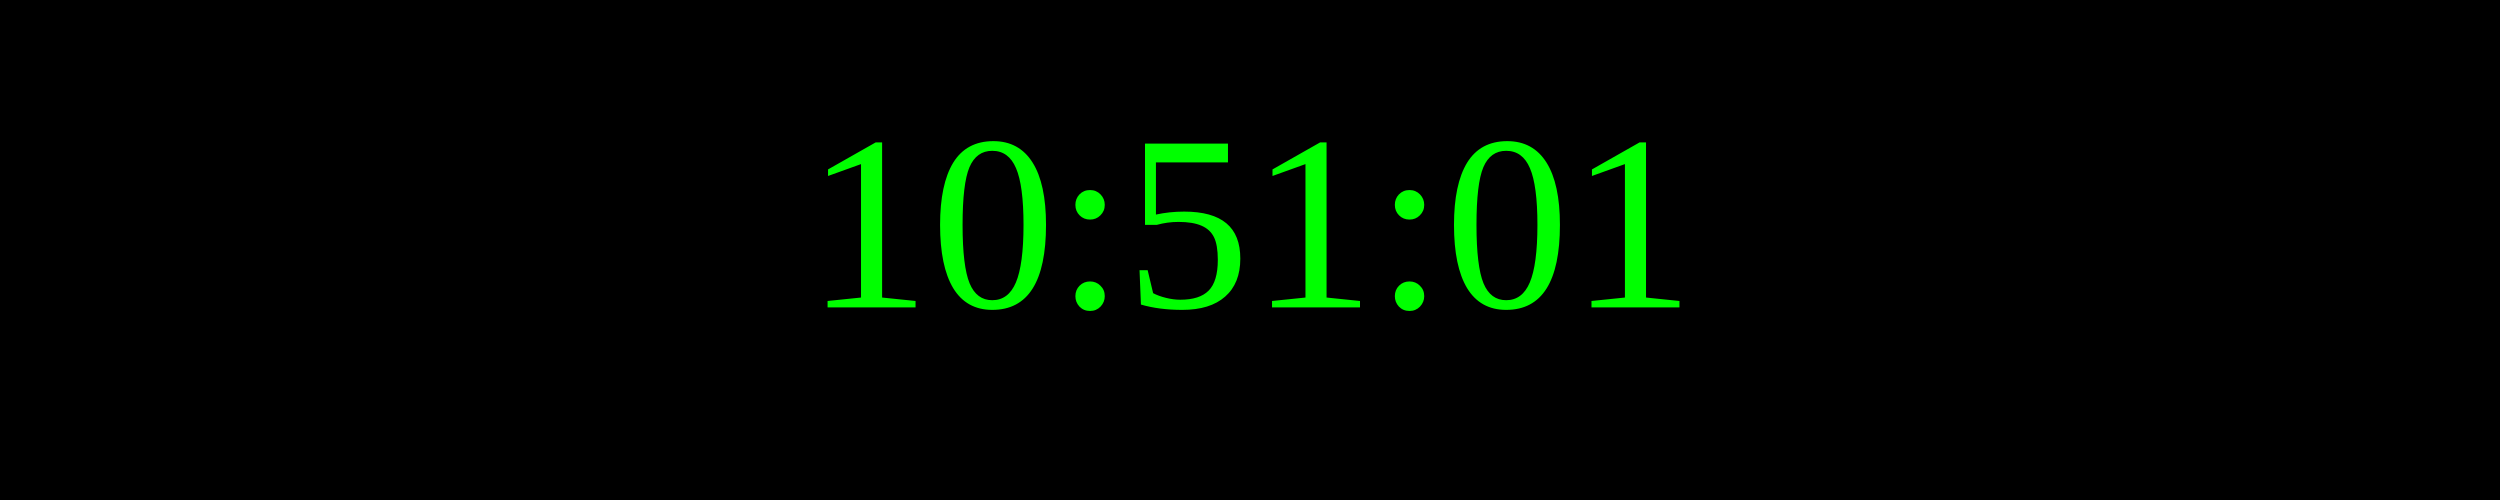
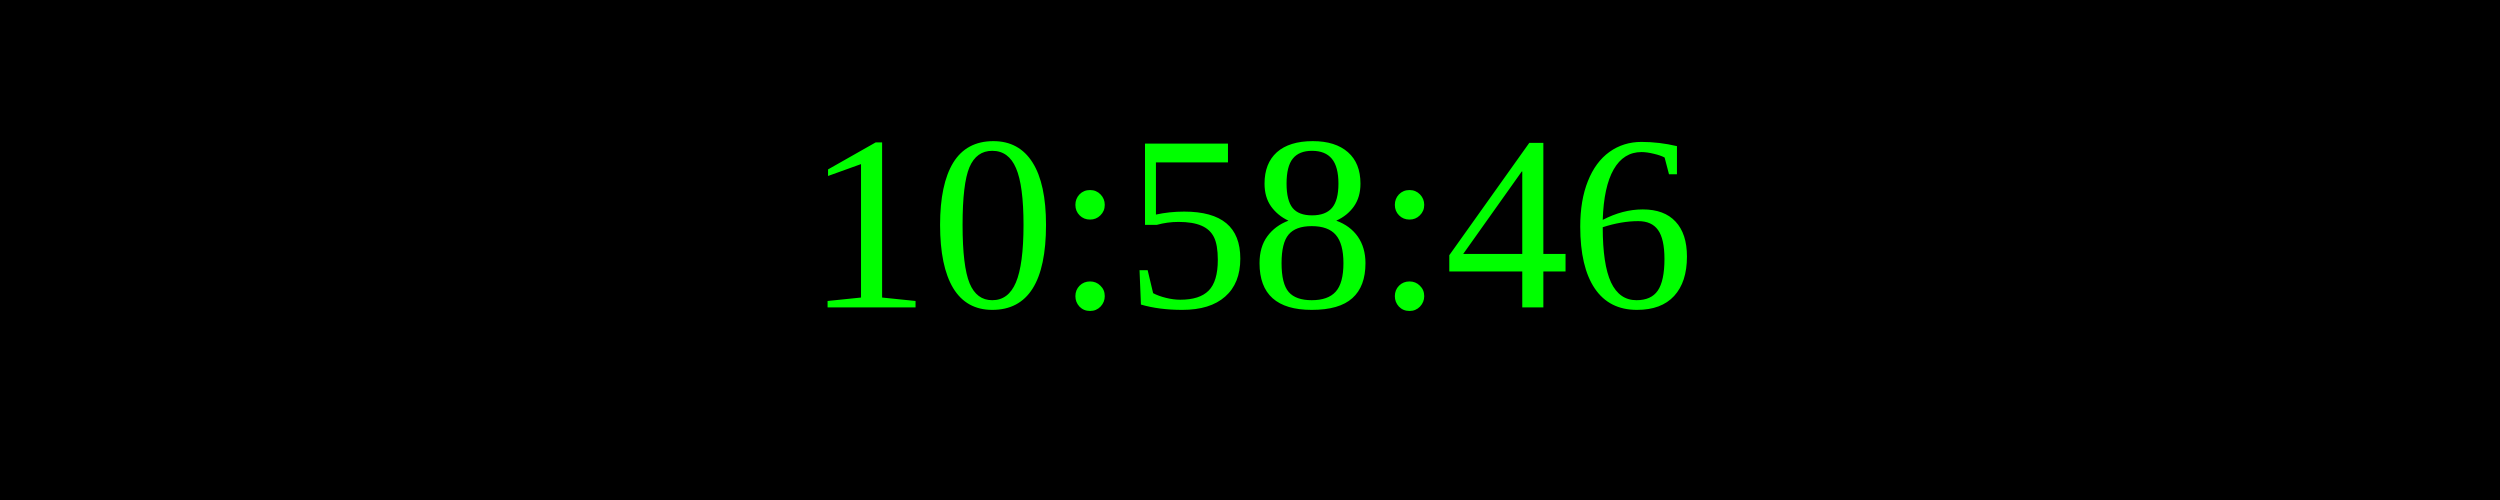
<svg xmlns="http://www.w3.org/2000/svg" width="250" height="50">
  <rect width="100%" height="100%" fill="black" />
  <text x="50%" y="50%" font-size="25" fill="lime" text-anchor="middle" dominant-baseline="middle">
- 10:51:01
+ 10:58:46
</text>
</svg>
